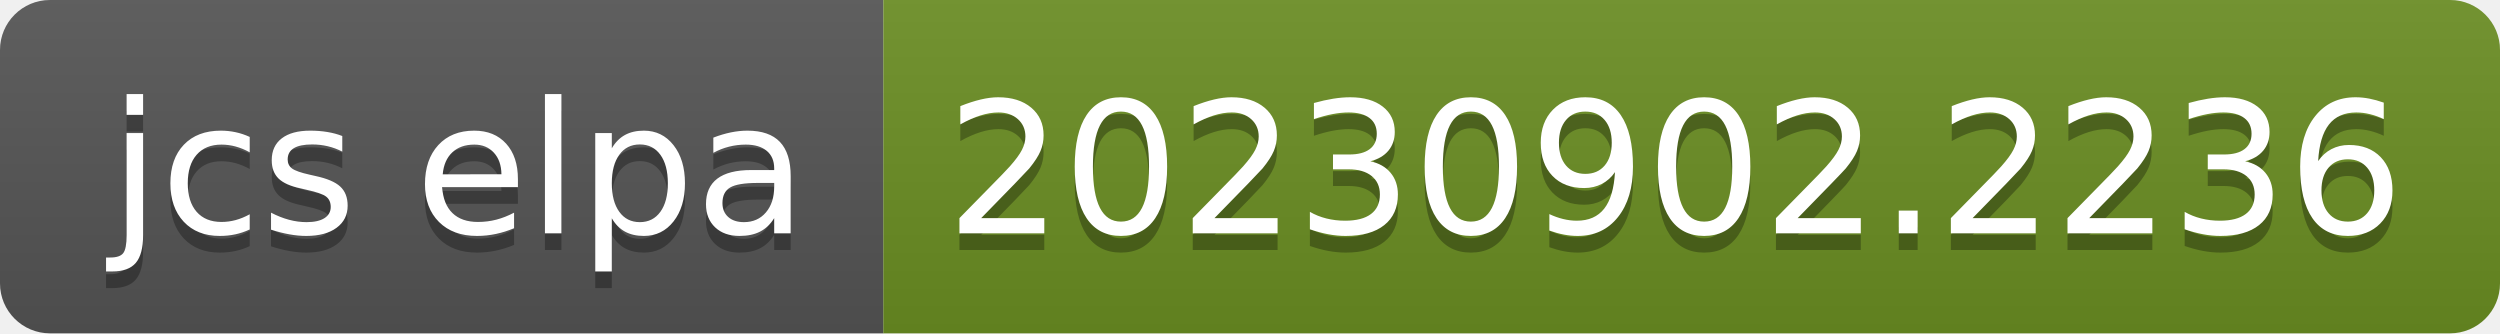
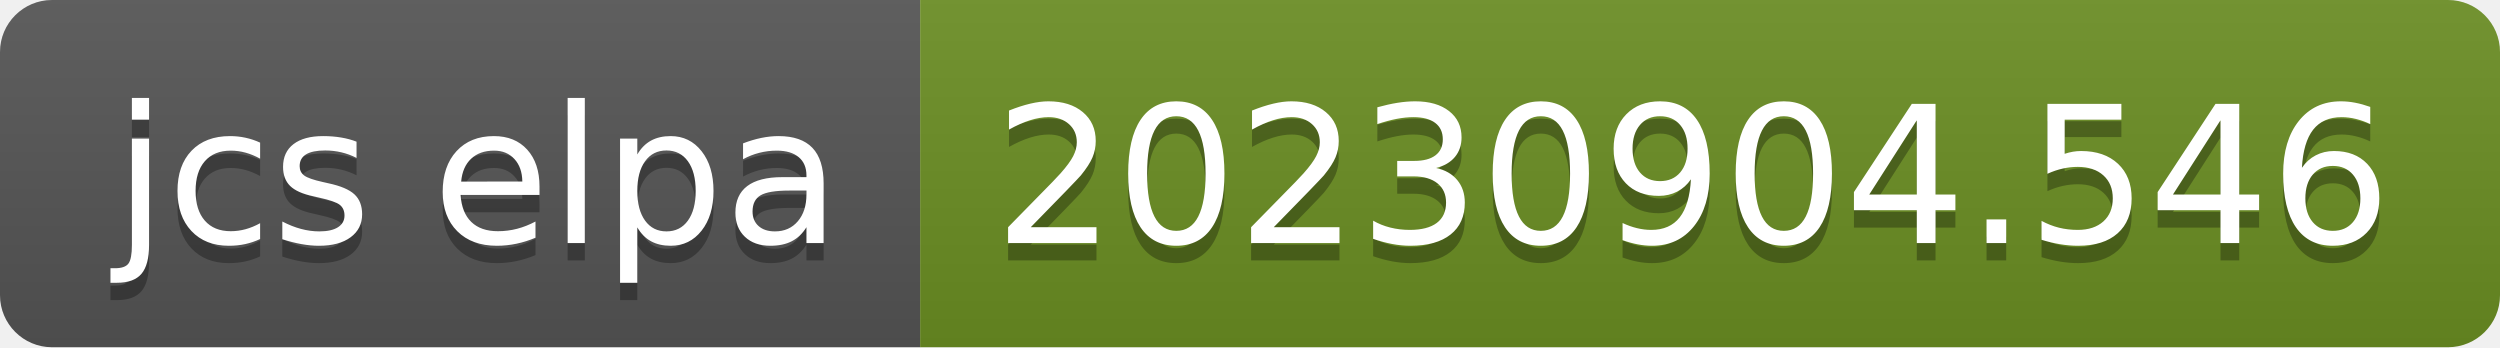
- <svg xmlns="http://www.w3.org/2000/svg" width="150" height="20" role="img" aria-label="jcs elpa: 20230902.2236">
+ <svg xmlns="http://www.w3.org/2000/svg" width="144" height="20" role="img" aria-label="jcs elpa: 20230904.546">
  <linearGradient id="s" x2="0" y2="100%">
    <stop offset="0" stop-color="#bbb" stop-opacity=".1" />
    <stop offset="1" stop-opacity=".1" />
  </linearGradient>
  <clipPath id="r">
-     <rect width="150" height="20" rx="3" fill="#fff" />
+     <rect width="144" height="20" rx="3" fill="#fff" />
  </clipPath>
  <g clip-path="url(#r)">
    <rect width="53" height="20" fill="#555" />
-     <rect x="53" width="97" height="20" fill="#6b8e23" />
-     <rect width="150" height="20" fill="url(#s)" />
+     <rect x="53" width="91" height="20" fill="#6b8e23" />
+     <rect width="144" height="20" fill="url(#s)" />
  </g>
  <g fill="#fff" text-anchor="middle" font-family="Verdana,Geneva,DejaVu Sans,sans-serif" text-rendering="geometricPrecision" font-size="110">
    <text aria-hidden="true" x="275" y="150" fill="#010101" fill-opacity=".3" transform="scale(.1)" textLength="430">jcs elpa</text>
    <text x="275" y="140" transform="scale(.1)" fill="#fff" textLength="430">jcs elpa</text>
-     <text aria-hidden="true" x="1005" y="150" fill="#010101" fill-opacity=".3" transform="scale(.1)" textLength="870">20230902.2236</text>
-     <text x="1005" y="140" transform="scale(.1)" fill="#fff" textLength="870">20230902.2236</text>
+     <text aria-hidden="true" x="975" y="150" fill="#010101" fill-opacity=".3" transform="scale(.1)" textLength="810">20230904.546</text>
+     <text x="975" y="140" transform="scale(.1)" fill="#fff" textLength="810">20230904.546</text>
  </g>
</svg>
